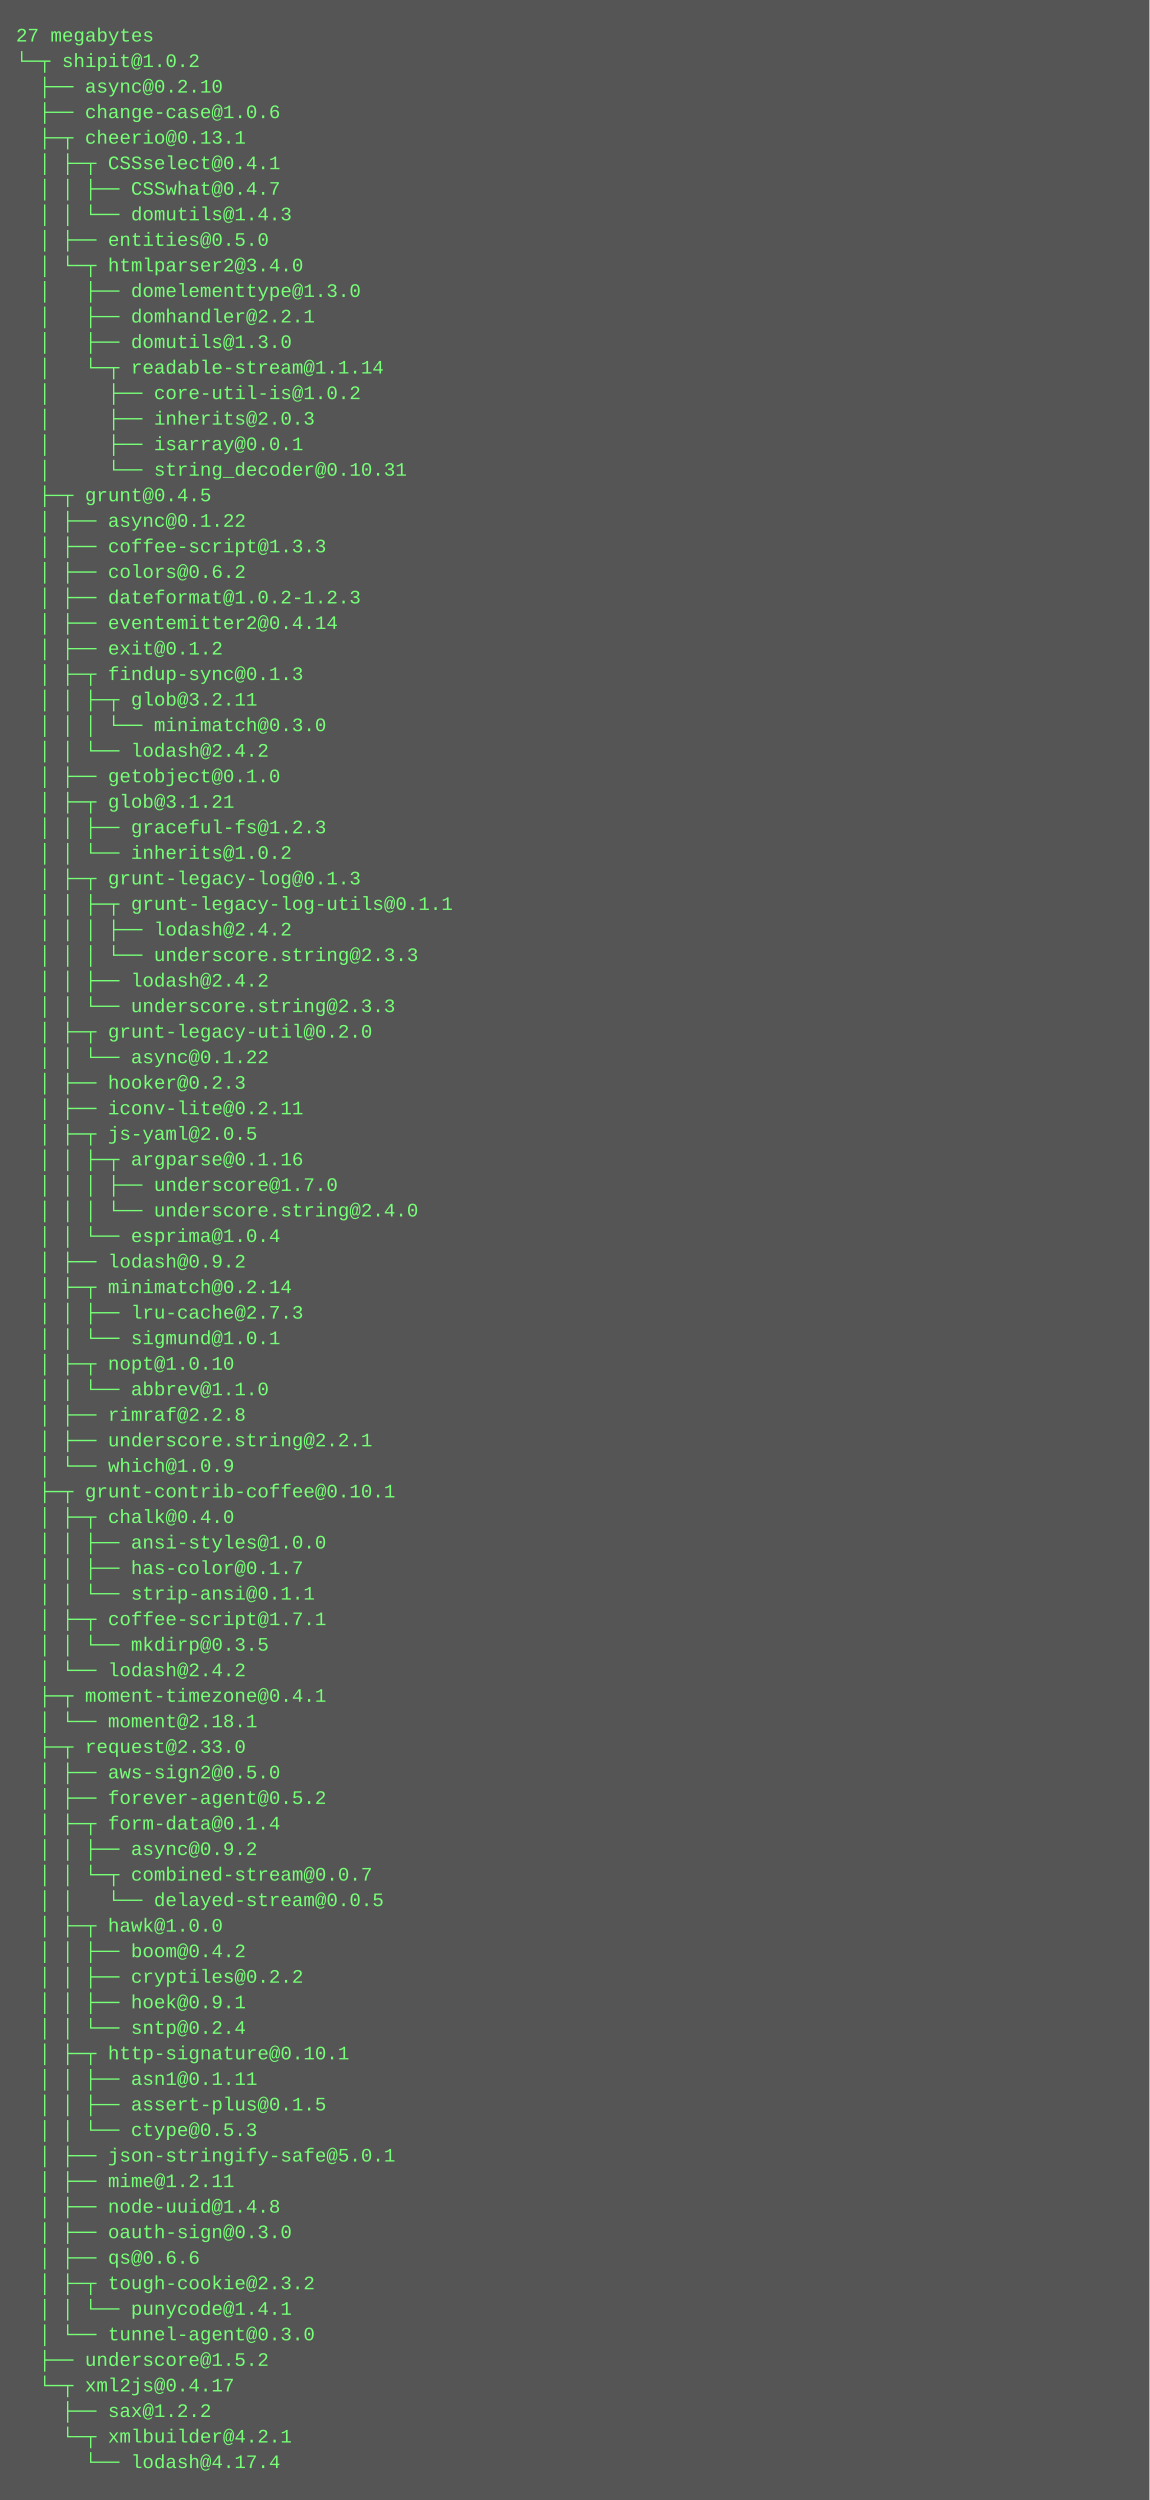
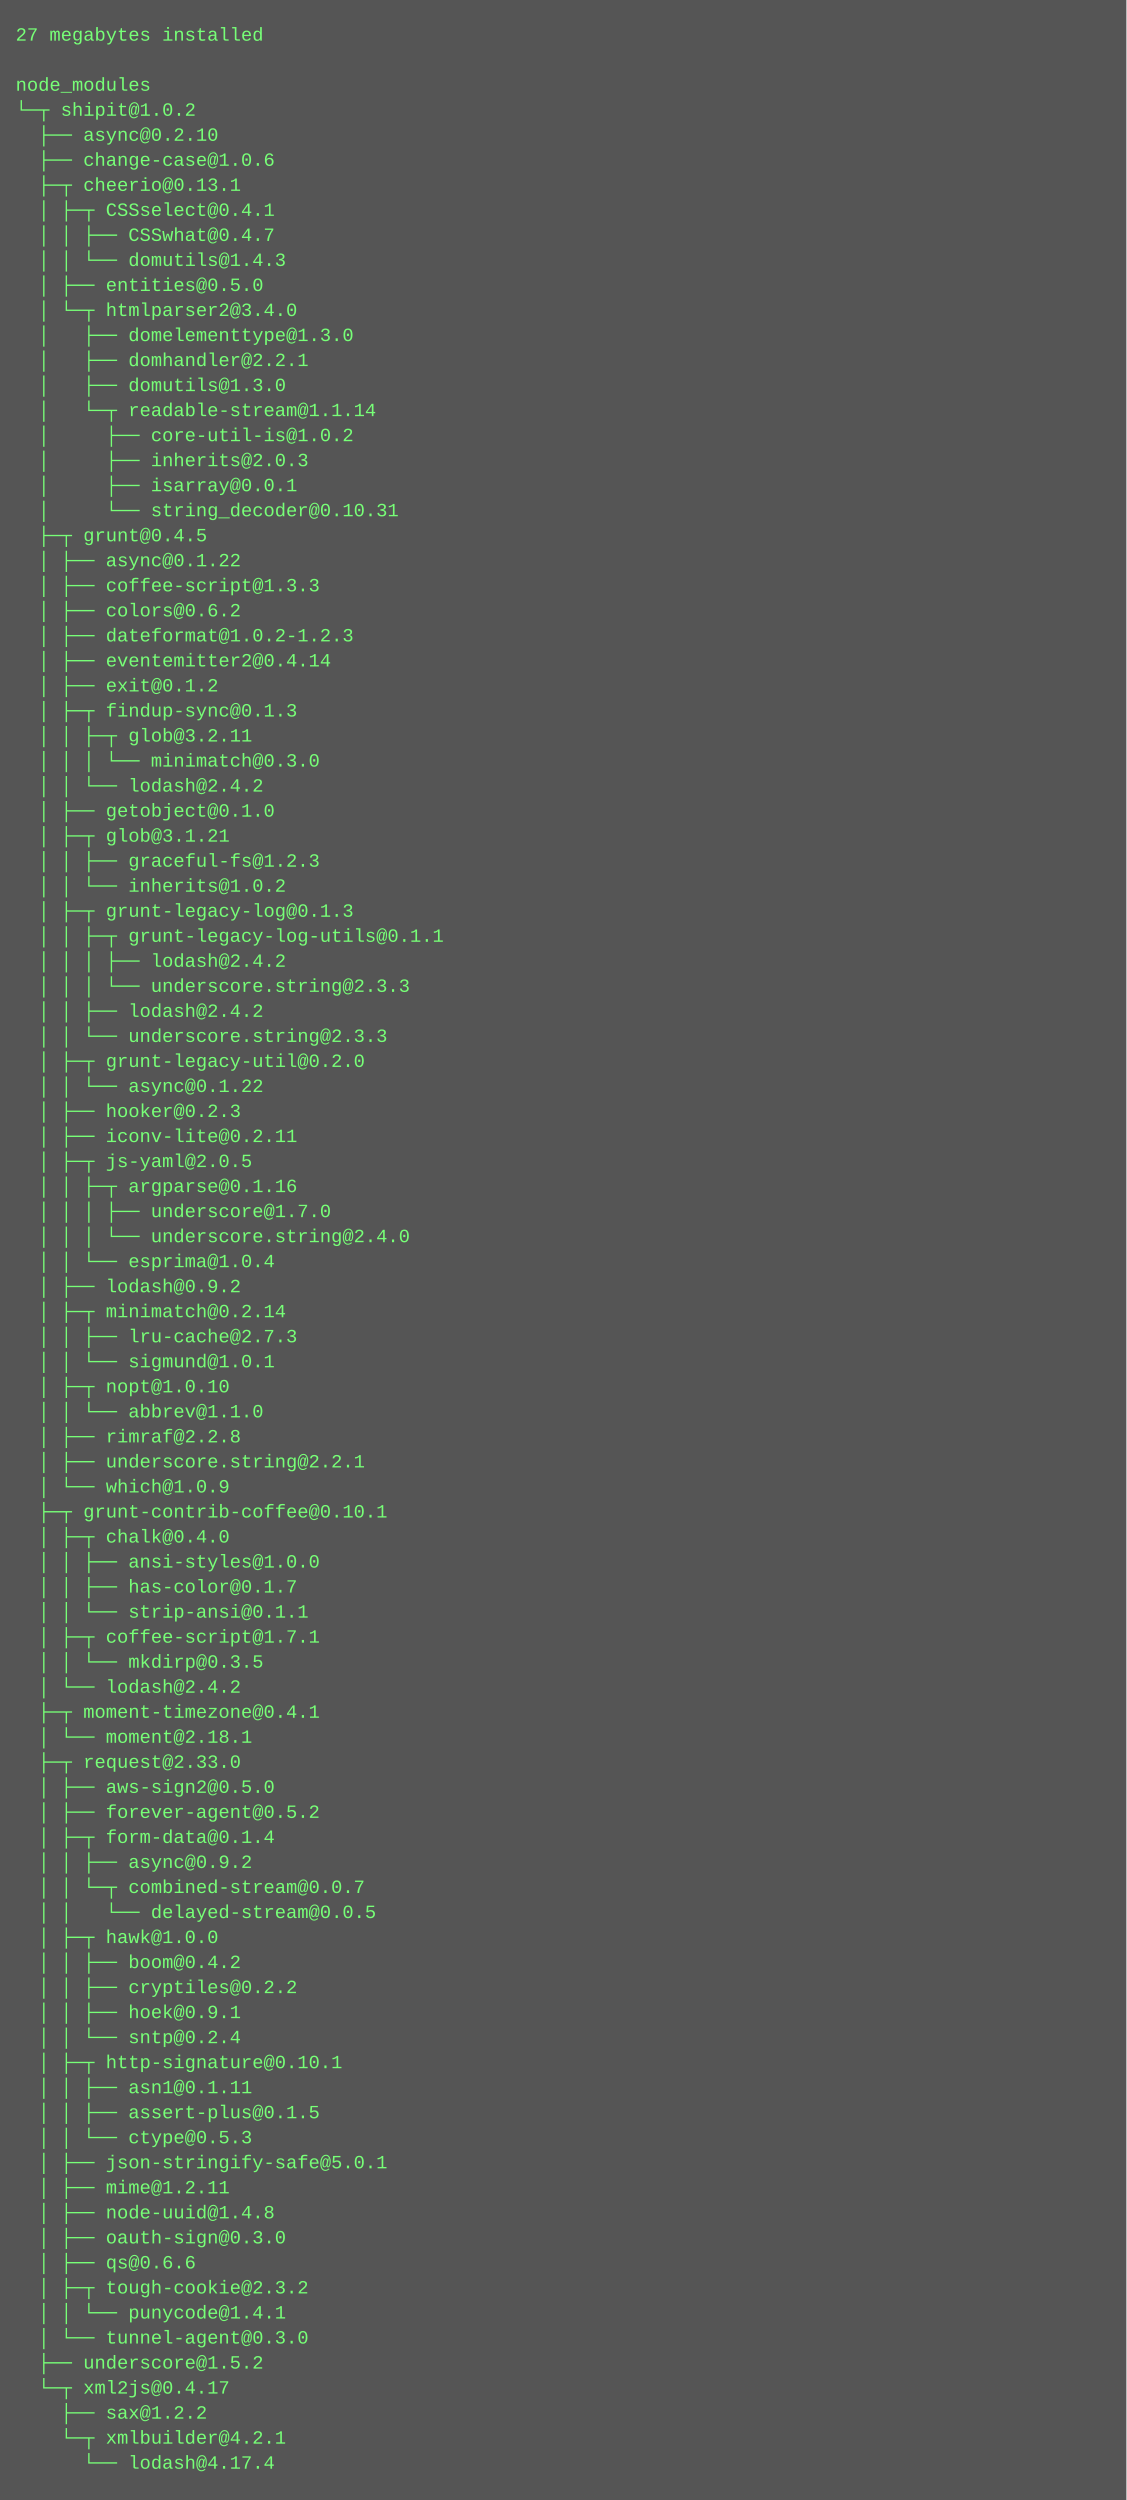
- <svg xmlns="http://www.w3.org/2000/svg" height="1566" width="720">
-   <rect height="1566" fill="#555" width="720" />
+ <svg xmlns="http://www.w3.org/2000/svg" height="1598" width="720">
+   <rect height="1598" fill="#555" width="720" />
  <text fill="#7f7" font-family="Courier New" font-size="12" xml:space="preserve">
-     <tspan x="10" y="26">27 megabytes</tspan>
-     <tspan x="10" y="42">└─┬ shipit@1.0.2 </tspan>
-     <tspan x="10" y="58">  ├── async@0.2.10 </tspan>
-     <tspan x="10" y="74">  ├── change-case@1.0.6 </tspan>
-     <tspan x="10" y="90">  ├─┬ cheerio@0.13.1 </tspan>
-     <tspan x="10" y="106">  │ ├─┬ CSSselect@0.4.1 </tspan>
-     <tspan x="10" y="122">  │ │ ├── CSSwhat@0.4.7 </tspan>
-     <tspan x="10" y="138">  │ │ └── domutils@1.4.3 </tspan>
-     <tspan x="10" y="154">  │ ├── entities@0.5.0 </tspan>
-     <tspan x="10" y="170">  │ └─┬ htmlparser2@3.4.0 </tspan>
-     <tspan x="10" y="186">  │   ├── domelementtype@1.3.0 </tspan>
-     <tspan x="10" y="202">  │   ├── domhandler@2.2.1 </tspan>
-     <tspan x="10" y="218">  │   ├── domutils@1.3.0 </tspan>
-     <tspan x="10" y="234">  │   └─┬ readable-stream@1.1.14 </tspan>
-     <tspan x="10" y="250">  │     ├── core-util-is@1.0.2 </tspan>
-     <tspan x="10" y="266">  │     ├── inherits@2.0.3 </tspan>
-     <tspan x="10" y="282">  │     ├── isarray@0.0.1 </tspan>
-     <tspan x="10" y="298">  │     └── string_decoder@0.10.31 </tspan>
-     <tspan x="10" y="314">  ├─┬ grunt@0.4.5 </tspan>
-     <tspan x="10" y="330">  │ ├── async@0.1.22 </tspan>
-     <tspan x="10" y="346">  │ ├── coffee-script@1.3.3 </tspan>
-     <tspan x="10" y="362">  │ ├── colors@0.6.2 </tspan>
-     <tspan x="10" y="378">  │ ├── dateformat@1.0.2-1.2.3 </tspan>
-     <tspan x="10" y="394">  │ ├── eventemitter2@0.4.14 </tspan>
-     <tspan x="10" y="410">  │ ├── exit@0.1.2 </tspan>
-     <tspan x="10" y="426">  │ ├─┬ findup-sync@0.1.3 </tspan>
-     <tspan x="10" y="442">  │ │ ├─┬ glob@3.2.11 </tspan>
-     <tspan x="10" y="458">  │ │ │ └── minimatch@0.3.0 </tspan>
-     <tspan x="10" y="474">  │ │ └── lodash@2.4.2 </tspan>
-     <tspan x="10" y="490">  │ ├── getobject@0.1.0 </tspan>
-     <tspan x="10" y="506">  │ ├─┬ glob@3.1.21 </tspan>
-     <tspan x="10" y="522">  │ │ ├── graceful-fs@1.2.3 </tspan>
-     <tspan x="10" y="538">  │ │ └── inherits@1.0.2 </tspan>
-     <tspan x="10" y="554">  │ ├─┬ grunt-legacy-log@0.1.3 </tspan>
-     <tspan x="10" y="570">  │ │ ├─┬ grunt-legacy-log-utils@0.1.1 </tspan>
-     <tspan x="10" y="586">  │ │ │ ├── lodash@2.4.2 </tspan>
-     <tspan x="10" y="602">  │ │ │ └── underscore.string@2.3.3 </tspan>
-     <tspan x="10" y="618">  │ │ ├── lodash@2.4.2 </tspan>
-     <tspan x="10" y="634">  │ │ └── underscore.string@2.3.3 </tspan>
-     <tspan x="10" y="650">  │ ├─┬ grunt-legacy-util@0.2.0 </tspan>
-     <tspan x="10" y="666">  │ │ └── async@0.1.22 </tspan>
-     <tspan x="10" y="682">  │ ├── hooker@0.2.3 </tspan>
-     <tspan x="10" y="698">  │ ├── iconv-lite@0.2.11 </tspan>
-     <tspan x="10" y="714">  │ ├─┬ js-yaml@2.0.5 </tspan>
-     <tspan x="10" y="730">  │ │ ├─┬ argparse@0.1.16 </tspan>
-     <tspan x="10" y="746">  │ │ │ ├── underscore@1.7.0 </tspan>
-     <tspan x="10" y="762">  │ │ │ └── underscore.string@2.4.0 </tspan>
-     <tspan x="10" y="778">  │ │ └── esprima@1.0.4 </tspan>
-     <tspan x="10" y="794">  │ ├── lodash@0.9.2 </tspan>
-     <tspan x="10" y="810">  │ ├─┬ minimatch@0.2.14 </tspan>
-     <tspan x="10" y="826">  │ │ ├── lru-cache@2.7.3 </tspan>
-     <tspan x="10" y="842">  │ │ └── sigmund@1.0.1 </tspan>
-     <tspan x="10" y="858">  │ ├─┬ nopt@1.0.10 </tspan>
-     <tspan x="10" y="874">  │ │ └── abbrev@1.1.0 </tspan>
-     <tspan x="10" y="890">  │ ├── rimraf@2.2.8 </tspan>
-     <tspan x="10" y="906">  │ ├── underscore.string@2.2.1 </tspan>
-     <tspan x="10" y="922">  │ └── which@1.0.9 </tspan>
-     <tspan x="10" y="938">  ├─┬ grunt-contrib-coffee@0.10.1 </tspan>
-     <tspan x="10" y="954">  │ ├─┬ chalk@0.4.0 </tspan>
-     <tspan x="10" y="970">  │ │ ├── ansi-styles@1.0.0 </tspan>
-     <tspan x="10" y="986">  │ │ ├── has-color@0.1.7 </tspan>
-     <tspan x="10" y="1002">  │ │ └── strip-ansi@0.1.1 </tspan>
-     <tspan x="10" y="1018">  │ ├─┬ coffee-script@1.7.1 </tspan>
-     <tspan x="10" y="1034">  │ │ └── mkdirp@0.3.5 </tspan>
-     <tspan x="10" y="1050">  │ └── lodash@2.4.2 </tspan>
-     <tspan x="10" y="1066">  ├─┬ moment-timezone@0.4.1 </tspan>
-     <tspan x="10" y="1082">  │ └── moment@2.18.1 </tspan>
-     <tspan x="10" y="1098">  ├─┬ request@2.33.0 </tspan>
-     <tspan x="10" y="1114">  │ ├── aws-sign2@0.5.0 </tspan>
-     <tspan x="10" y="1130">  │ ├── forever-agent@0.5.2 </tspan>
-     <tspan x="10" y="1146">  │ ├─┬ form-data@0.1.4 </tspan>
-     <tspan x="10" y="1162">  │ │ ├── async@0.9.2 </tspan>
-     <tspan x="10" y="1178">  │ │ └─┬ combined-stream@0.0.7 </tspan>
-     <tspan x="10" y="1194">  │ │   └── delayed-stream@0.0.5 </tspan>
-     <tspan x="10" y="1210">  │ ├─┬ hawk@1.0.0 </tspan>
-     <tspan x="10" y="1226">  │ │ ├── boom@0.4.2 </tspan>
-     <tspan x="10" y="1242">  │ │ ├── cryptiles@0.2.2 </tspan>
-     <tspan x="10" y="1258">  │ │ ├── hoek@0.9.1 </tspan>
-     <tspan x="10" y="1274">  │ │ └── sntp@0.2.4 </tspan>
-     <tspan x="10" y="1290">  │ ├─┬ http-signature@0.10.1 </tspan>
-     <tspan x="10" y="1306">  │ │ ├── asn1@0.1.11 </tspan>
-     <tspan x="10" y="1322">  │ │ ├── assert-plus@0.1.5 </tspan>
-     <tspan x="10" y="1338">  │ │ └── ctype@0.5.3 </tspan>
-     <tspan x="10" y="1354">  │ ├── json-stringify-safe@5.0.1 </tspan>
-     <tspan x="10" y="1370">  │ ├── mime@1.2.11 </tspan>
-     <tspan x="10" y="1386">  │ ├── node-uuid@1.4.8 </tspan>
-     <tspan x="10" y="1402">  │ ├── oauth-sign@0.3.0 </tspan>
-     <tspan x="10" y="1418">  │ ├── qs@0.6.6 </tspan>
-     <tspan x="10" y="1434">  │ ├─┬ tough-cookie@2.3.2 </tspan>
-     <tspan x="10" y="1450">  │ │ └── punycode@1.4.1 </tspan>
-     <tspan x="10" y="1466">  │ └── tunnel-agent@0.3.0 </tspan>
-     <tspan x="10" y="1482">  ├── underscore@1.5.2 </tspan>
-     <tspan x="10" y="1498">  └─┬ xml2js@0.4.17 </tspan>
-     <tspan x="10" y="1514">    ├── sax@1.2.2 </tspan>
-     <tspan x="10" y="1530">    └─┬ xmlbuilder@4.2.1 </tspan>
-     <tspan x="10" y="1546">      └── lodash@4.17.4</tspan>
+     <tspan x="10" y="26">27 megabytes installed</tspan>
+     <tspan x="10" y="42" />
+     <tspan x="10" y="58">node_modules</tspan>
+     <tspan x="10" y="74">└─┬ shipit@1.0.2 </tspan>
+     <tspan x="10" y="90">  ├── async@0.2.10 </tspan>
+     <tspan x="10" y="106">  ├── change-case@1.0.6 </tspan>
+     <tspan x="10" y="122">  ├─┬ cheerio@0.13.1 </tspan>
+     <tspan x="10" y="138">  │ ├─┬ CSSselect@0.4.1 </tspan>
+     <tspan x="10" y="154">  │ │ ├── CSSwhat@0.4.7 </tspan>
+     <tspan x="10" y="170">  │ │ └── domutils@1.4.3 </tspan>
+     <tspan x="10" y="186">  │ ├── entities@0.5.0 </tspan>
+     <tspan x="10" y="202">  │ └─┬ htmlparser2@3.4.0 </tspan>
+     <tspan x="10" y="218">  │   ├── domelementtype@1.3.0 </tspan>
+     <tspan x="10" y="234">  │   ├── domhandler@2.2.1 </tspan>
+     <tspan x="10" y="250">  │   ├── domutils@1.3.0 </tspan>
+     <tspan x="10" y="266">  │   └─┬ readable-stream@1.1.14 </tspan>
+     <tspan x="10" y="282">  │     ├── core-util-is@1.0.2 </tspan>
+     <tspan x="10" y="298">  │     ├── inherits@2.0.3 </tspan>
+     <tspan x="10" y="314">  │     ├── isarray@0.0.1 </tspan>
+     <tspan x="10" y="330">  │     └── string_decoder@0.10.31 </tspan>
+     <tspan x="10" y="346">  ├─┬ grunt@0.4.5 </tspan>
+     <tspan x="10" y="362">  │ ├── async@0.1.22 </tspan>
+     <tspan x="10" y="378">  │ ├── coffee-script@1.3.3 </tspan>
+     <tspan x="10" y="394">  │ ├── colors@0.6.2 </tspan>
+     <tspan x="10" y="410">  │ ├── dateformat@1.0.2-1.2.3 </tspan>
+     <tspan x="10" y="426">  │ ├── eventemitter2@0.4.14 </tspan>
+     <tspan x="10" y="442">  │ ├── exit@0.1.2 </tspan>
+     <tspan x="10" y="458">  │ ├─┬ findup-sync@0.1.3 </tspan>
+     <tspan x="10" y="474">  │ │ ├─┬ glob@3.2.11 </tspan>
+     <tspan x="10" y="490">  │ │ │ └── minimatch@0.3.0 </tspan>
+     <tspan x="10" y="506">  │ │ └── lodash@2.4.2 </tspan>
+     <tspan x="10" y="522">  │ ├── getobject@0.1.0 </tspan>
+     <tspan x="10" y="538">  │ ├─┬ glob@3.1.21 </tspan>
+     <tspan x="10" y="554">  │ │ ├── graceful-fs@1.2.3 </tspan>
+     <tspan x="10" y="570">  │ │ └── inherits@1.0.2 </tspan>
+     <tspan x="10" y="586">  │ ├─┬ grunt-legacy-log@0.1.3 </tspan>
+     <tspan x="10" y="602">  │ │ ├─┬ grunt-legacy-log-utils@0.1.1 </tspan>
+     <tspan x="10" y="618">  │ │ │ ├── lodash@2.4.2 </tspan>
+     <tspan x="10" y="634">  │ │ │ └── underscore.string@2.3.3 </tspan>
+     <tspan x="10" y="650">  │ │ ├── lodash@2.4.2 </tspan>
+     <tspan x="10" y="666">  │ │ └── underscore.string@2.3.3 </tspan>
+     <tspan x="10" y="682">  │ ├─┬ grunt-legacy-util@0.2.0 </tspan>
+     <tspan x="10" y="698">  │ │ └── async@0.1.22 </tspan>
+     <tspan x="10" y="714">  │ ├── hooker@0.2.3 </tspan>
+     <tspan x="10" y="730">  │ ├── iconv-lite@0.2.11 </tspan>
+     <tspan x="10" y="746">  │ ├─┬ js-yaml@2.0.5 </tspan>
+     <tspan x="10" y="762">  │ │ ├─┬ argparse@0.1.16 </tspan>
+     <tspan x="10" y="778">  │ │ │ ├── underscore@1.7.0 </tspan>
+     <tspan x="10" y="794">  │ │ │ └── underscore.string@2.4.0 </tspan>
+     <tspan x="10" y="810">  │ │ └── esprima@1.0.4 </tspan>
+     <tspan x="10" y="826">  │ ├── lodash@0.9.2 </tspan>
+     <tspan x="10" y="842">  │ ├─┬ minimatch@0.2.14 </tspan>
+     <tspan x="10" y="858">  │ │ ├── lru-cache@2.7.3 </tspan>
+     <tspan x="10" y="874">  │ │ └── sigmund@1.0.1 </tspan>
+     <tspan x="10" y="890">  │ ├─┬ nopt@1.0.10 </tspan>
+     <tspan x="10" y="906">  │ │ └── abbrev@1.1.0 </tspan>
+     <tspan x="10" y="922">  │ ├── rimraf@2.2.8 </tspan>
+     <tspan x="10" y="938">  │ ├── underscore.string@2.2.1 </tspan>
+     <tspan x="10" y="954">  │ └── which@1.0.9 </tspan>
+     <tspan x="10" y="970">  ├─┬ grunt-contrib-coffee@0.10.1 </tspan>
+     <tspan x="10" y="986">  │ ├─┬ chalk@0.4.0 </tspan>
+     <tspan x="10" y="1002">  │ │ ├── ansi-styles@1.0.0 </tspan>
+     <tspan x="10" y="1018">  │ │ ├── has-color@0.1.7 </tspan>
+     <tspan x="10" y="1034">  │ │ └── strip-ansi@0.1.1 </tspan>
+     <tspan x="10" y="1050">  │ ├─┬ coffee-script@1.7.1 </tspan>
+     <tspan x="10" y="1066">  │ │ └── mkdirp@0.3.5 </tspan>
+     <tspan x="10" y="1082">  │ └── lodash@2.4.2 </tspan>
+     <tspan x="10" y="1098">  ├─┬ moment-timezone@0.4.1 </tspan>
+     <tspan x="10" y="1114">  │ └── moment@2.18.1 </tspan>
+     <tspan x="10" y="1130">  ├─┬ request@2.33.0 </tspan>
+     <tspan x="10" y="1146">  │ ├── aws-sign2@0.5.0 </tspan>
+     <tspan x="10" y="1162">  │ ├── forever-agent@0.5.2 </tspan>
+     <tspan x="10" y="1178">  │ ├─┬ form-data@0.1.4 </tspan>
+     <tspan x="10" y="1194">  │ │ ├── async@0.9.2 </tspan>
+     <tspan x="10" y="1210">  │ │ └─┬ combined-stream@0.0.7 </tspan>
+     <tspan x="10" y="1226">  │ │   └── delayed-stream@0.0.5 </tspan>
+     <tspan x="10" y="1242">  │ ├─┬ hawk@1.0.0 </tspan>
+     <tspan x="10" y="1258">  │ │ ├── boom@0.4.2 </tspan>
+     <tspan x="10" y="1274">  │ │ ├── cryptiles@0.2.2 </tspan>
+     <tspan x="10" y="1290">  │ │ ├── hoek@0.9.1 </tspan>
+     <tspan x="10" y="1306">  │ │ └── sntp@0.2.4 </tspan>
+     <tspan x="10" y="1322">  │ ├─┬ http-signature@0.10.1 </tspan>
+     <tspan x="10" y="1338">  │ │ ├── asn1@0.1.11 </tspan>
+     <tspan x="10" y="1354">  │ │ ├── assert-plus@0.1.5 </tspan>
+     <tspan x="10" y="1370">  │ │ └── ctype@0.5.3 </tspan>
+     <tspan x="10" y="1386">  │ ├── json-stringify-safe@5.0.1 </tspan>
+     <tspan x="10" y="1402">  │ ├── mime@1.2.11 </tspan>
+     <tspan x="10" y="1418">  │ ├── node-uuid@1.4.8 </tspan>
+     <tspan x="10" y="1434">  │ ├── oauth-sign@0.3.0 </tspan>
+     <tspan x="10" y="1450">  │ ├── qs@0.6.6 </tspan>
+     <tspan x="10" y="1466">  │ ├─┬ tough-cookie@2.3.2 </tspan>
+     <tspan x="10" y="1482">  │ │ └── punycode@1.4.1 </tspan>
+     <tspan x="10" y="1498">  │ └── tunnel-agent@0.3.0 </tspan>
+     <tspan x="10" y="1514">  ├── underscore@1.5.2 </tspan>
+     <tspan x="10" y="1530">  └─┬ xml2js@0.4.17 </tspan>
+     <tspan x="10" y="1546">    ├── sax@1.2.2 </tspan>
+     <tspan x="10" y="1562">    └─┬ xmlbuilder@4.2.1 </tspan>
+     <tspan x="10" y="1578">      └── lodash@4.17.4</tspan>
  </text>
</svg>
